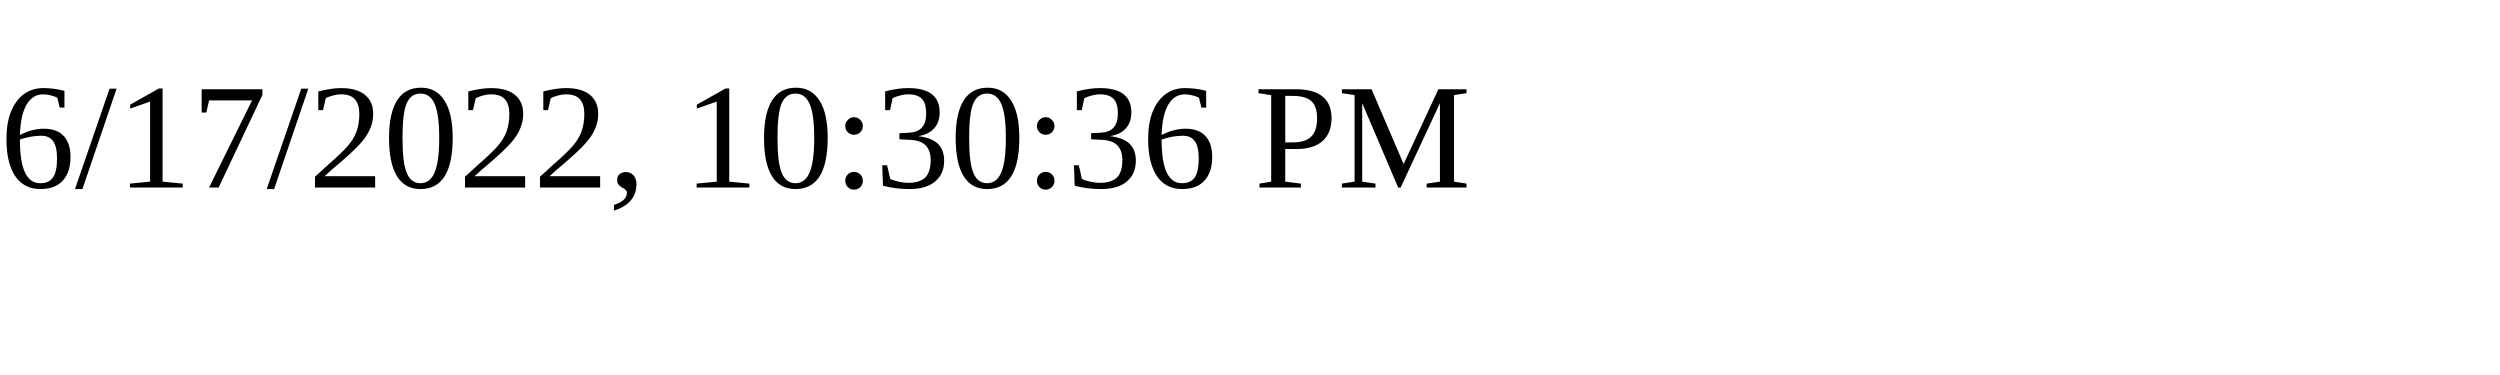
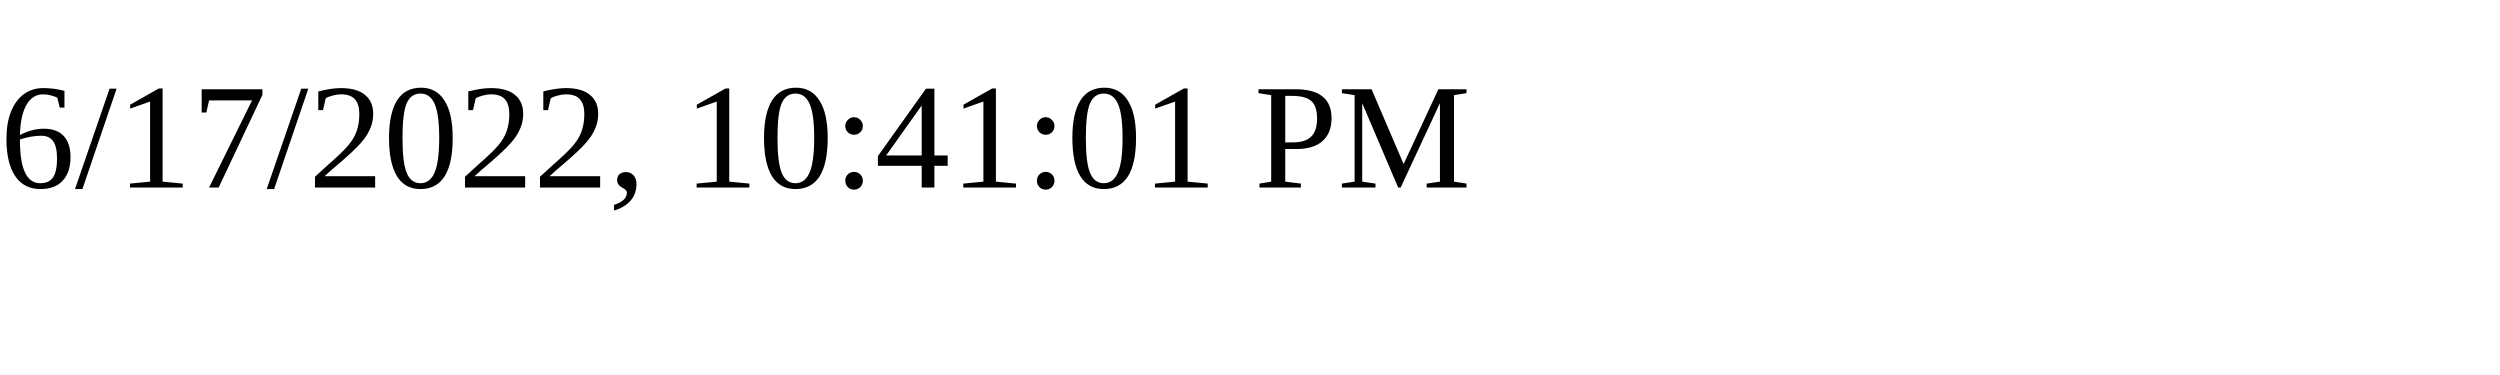
<svg xmlns="http://www.w3.org/2000/svg" height="30" width="200">
-   <text x="0" y="15">6/17/2022, 10:30:36 PM</text>
+   <text x="0" y="15">6/17/2022, 10:41:01 PM</text>
</svg>
